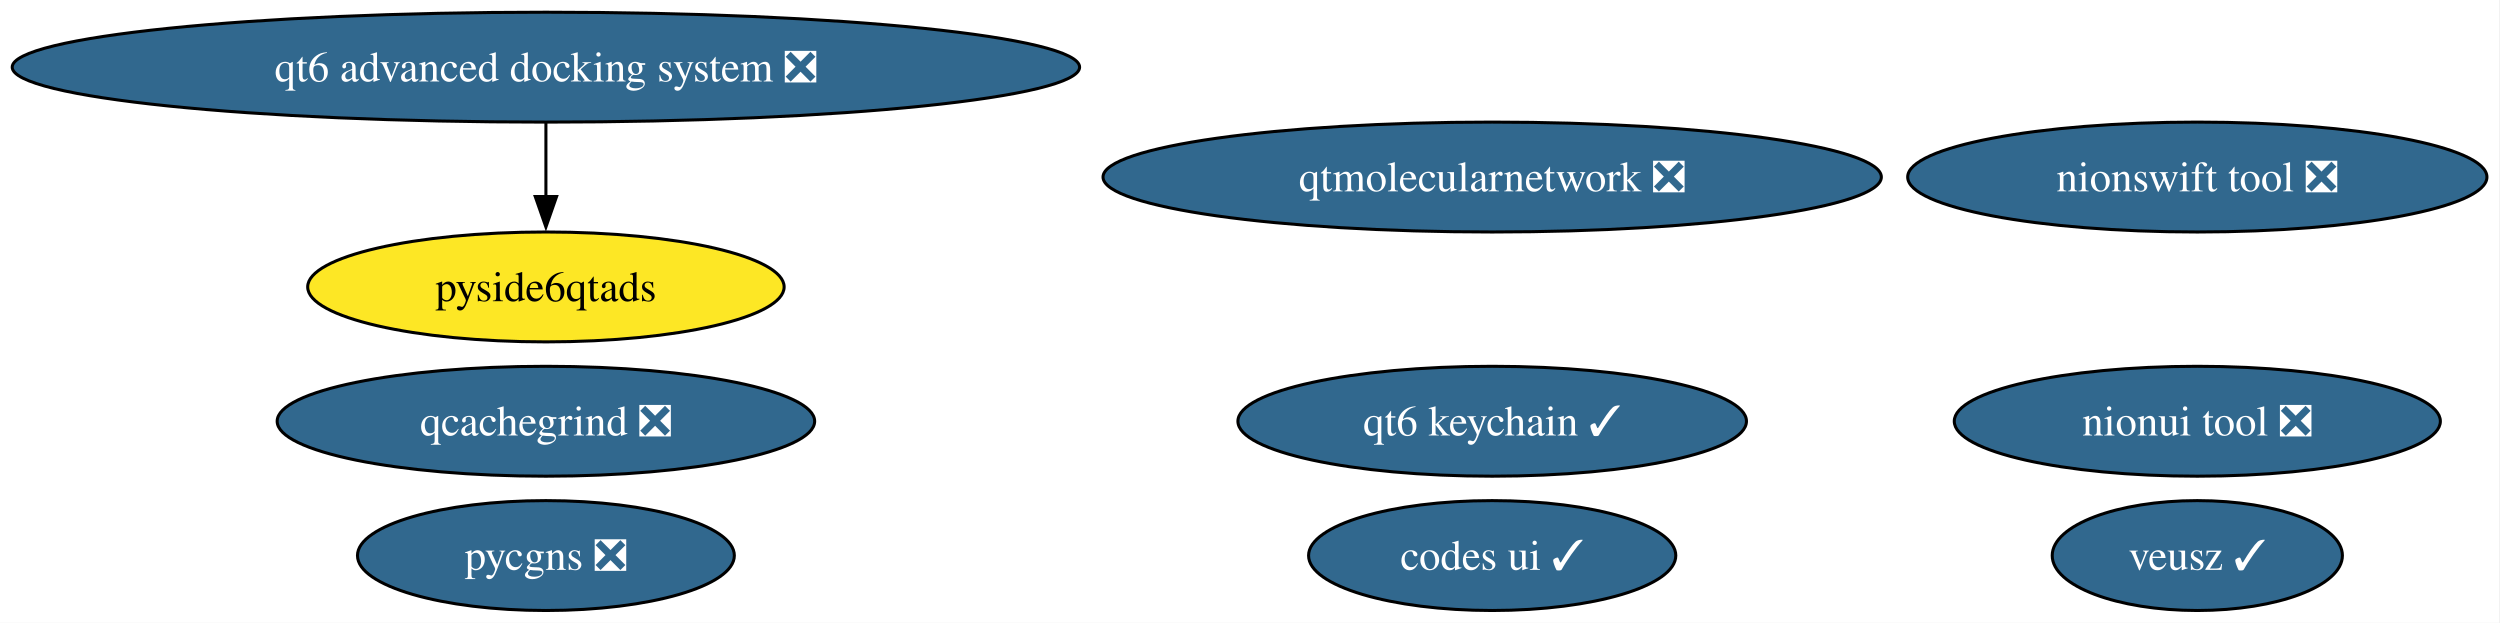
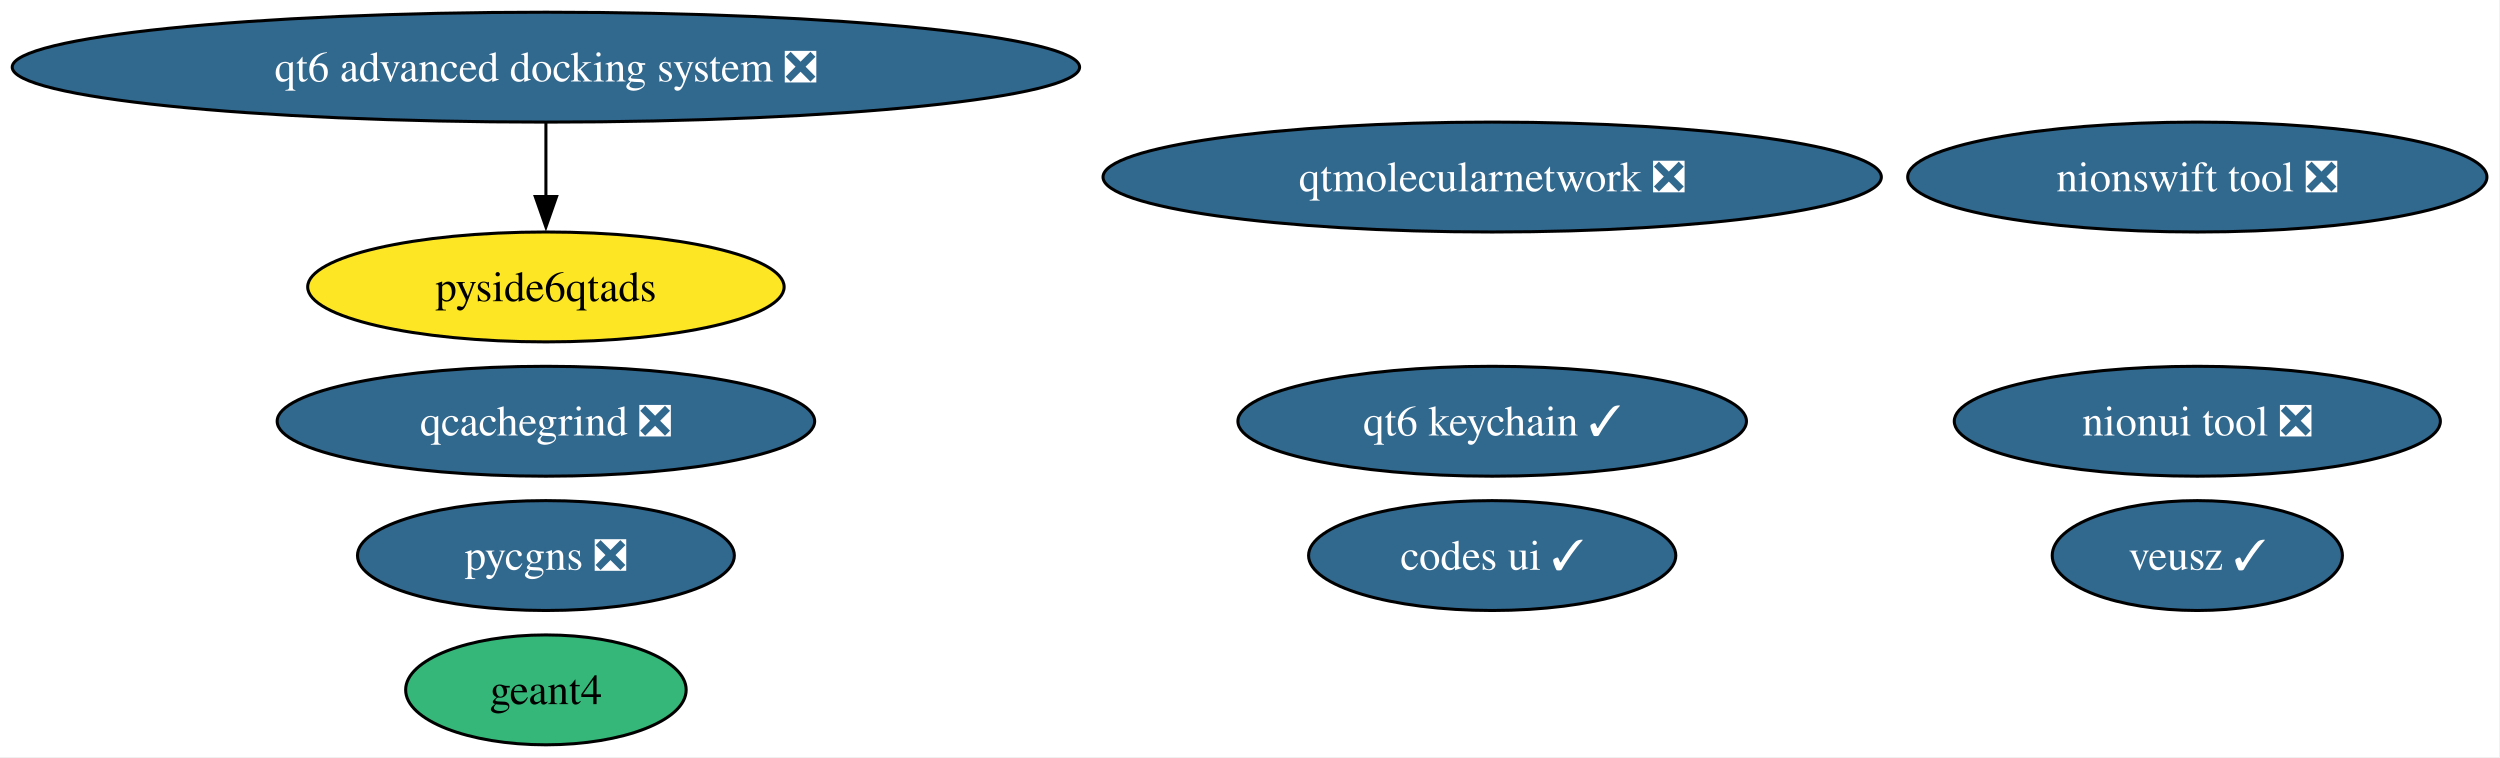
- <svg xmlns="http://www.w3.org/2000/svg" xmlns:xlink="http://www.w3.org/1999/xlink" width="819pt" height="204pt" viewBox="0.00 0.00 819.00 204.00">
-   <g id="graph0" class="graph" transform="scale(1 1) rotate(0) translate(4 200)">
-     <polygon fill="white" stroke="none" points="-4,4 -4,-200 814.72,-200 814.72,4 -4,4" />
+ <svg xmlns="http://www.w3.org/2000/svg" xmlns:xlink="http://www.w3.org/1999/xlink" width="819pt" height="248pt" viewBox="0.00 0.00 819.00 248.00">
+   <g id="graph0" class="graph" transform="scale(1 1) rotate(0) translate(4 244)">
+     <polygon fill="white" stroke="none" points="-4,4 -4,-244 814.72,-244 814.72,4 -4,4" />
    <g id="node1" class="node">
      <g id="a_node1">
        <a xlink:href="https://github.com/conda-forge/veusz-feedstock/pull/42" xlink:title="veusz ✓">
-           <ellipse fill="#31688e" stroke="black" cx="715.84" cy="-18" rx="47.53" ry="18" />
-           <text xml:space="preserve" text-anchor="middle" x="715.84" y="-13.32" font-family="Times,serif" font-size="14.00" fill="white">veusz ✓</text>
+           <ellipse fill="#31688e" stroke="black" cx="715.84" cy="-62" rx="47.53" ry="18" />
+           <text xml:space="preserve" text-anchor="middle" x="715.84" y="-57.33" font-family="Times,serif" font-size="14.00" fill="white">veusz ✓</text>
        </a>
      </g>
    </g>
    <g id="node2" class="node">
      <g id="a_node2">
        <a xlink:href="https://github.com/conda-forge/codes-ui-feedstock/pull/23" xlink:title="codes ui ✓">
-           <ellipse fill="#31688e" stroke="black" cx="484.84" cy="-18" rx="60.15" ry="18" />
-           <text xml:space="preserve" text-anchor="middle" x="484.84" y="-13.32" font-family="Times,serif" font-size="14.00" fill="white">codes ui ✓</text>
+           <ellipse fill="#31688e" stroke="black" cx="484.84" cy="-62" rx="60.15" ry="18" />
+           <text xml:space="preserve" text-anchor="middle" x="484.84" y="-57.33" font-family="Times,serif" font-size="14.00" fill="white">codes ui ✓</text>
        </a>
      </g>
    </g>
    <g id="node3" class="node">
      <g id="a_node3">
-         <a xlink:href="https://github.com/conda-forge/nionui-tool-feedstock/pull/63" xlink:title="nionui tool ❎">
-           <ellipse fill="#31688e" stroke="black" cx="715.84" cy="-62" rx="79.62" ry="18" />
-           <text xml:space="preserve" text-anchor="middle" x="715.84" y="-57.33" font-family="Times,serif" font-size="14.00" fill="white">nionui tool ❎</text>
+         <a xlink:href="https://github.com/conda-forge/geant4-feedstock" xlink:title="geant4">
+           <ellipse fill="#35b779" stroke="black" cx="174.84" cy="-18" rx="45.95" ry="18" />
+           <text xml:space="preserve" text-anchor="middle" x="174.84" y="-13.32" font-family="Times,serif" font-size="14.00">geant4</text>
        </a>
      </g>
    </g>
    <g id="node4" class="node">
      <g id="a_node4">
-         <a xlink:href="https://github.com/conda-forge/nionswift-tool-feedstock/pull/38" xlink:title="nionswift tool ❎">
-           <ellipse fill="#31688e" stroke="black" cx="715.84" cy="-142" rx="94.88" ry="18" />
-           <text xml:space="preserve" text-anchor="middle" x="715.84" y="-137.32" font-family="Times,serif" font-size="14.00" fill="white">nionswift tool ❎</text>
+         <a xlink:href="https://github.com/conda-forge/nionui-tool-feedstock/pull/63" xlink:title="nionui tool ❎">
+           <ellipse fill="#31688e" stroke="black" cx="715.84" cy="-106" rx="79.62" ry="18" />
+           <text xml:space="preserve" text-anchor="middle" x="715.84" y="-101.33" font-family="Times,serif" font-size="14.00" fill="white">nionui tool ❎</text>
        </a>
      </g>
    </g>
    <g id="node5" class="node">
      <g id="a_node5">
-         <a xlink:href="https://github.com/conda-forge/pycgns-feedstock/pull/56" xlink:title="pycgns ❎">
-           <ellipse fill="#31688e" stroke="black" cx="174.84" cy="-18" rx="61.73" ry="18" />
-           <text xml:space="preserve" text-anchor="middle" x="174.84" y="-13.32" font-family="Times,serif" font-size="14.00" fill="white">pycgns ❎</text>
+         <a xlink:href="https://github.com/conda-forge/nionswift-tool-feedstock/pull/38" xlink:title="nionswift tool ❎">
+           <ellipse fill="#31688e" stroke="black" cx="715.84" cy="-186" rx="94.88" ry="18" />
+           <text xml:space="preserve" text-anchor="middle" x="715.84" y="-181.32" font-family="Times,serif" font-size="14.00" fill="white">nionswift tool ❎</text>
        </a>
      </g>
    </g>
    <g id="node6" class="node">
      <g id="a_node6">
-         <a xlink:href="https://github.com/conda-forge/qtmolecularnetwork-feedstock/pull/30" xlink:title="qtmolecularnetwork ❎">
-           <ellipse fill="#31688e" stroke="black" cx="484.84" cy="-142" rx="127.49" ry="18" />
-           <text xml:space="preserve" text-anchor="middle" x="484.84" y="-137.32" font-family="Times,serif" font-size="14.00" fill="white">qtmolecularnetwork ❎</text>
+         <a xlink:href="https://github.com/conda-forge/pycgns-feedstock/pull/56" xlink:title="pycgns ❎">
+           <ellipse fill="#31688e" stroke="black" cx="174.84" cy="-62" rx="61.73" ry="18" />
+           <text xml:space="preserve" text-anchor="middle" x="174.84" y="-57.33" font-family="Times,serif" font-size="14.00" fill="white">pycgns ❎</text>
        </a>
      </g>
    </g>
    <g id="node7" class="node">
      <g id="a_node7">
-         <a xlink:href="https://github.com/conda-forge/qt6-advanced-docking-system-feedstock/pull/27" xlink:title="qt6 advanced docking system ❎">
-           <ellipse fill="#31688e" stroke="black" cx="174.84" cy="-178" rx="174.84" ry="18" />
-           <text xml:space="preserve" text-anchor="middle" x="174.84" y="-173.32" font-family="Times,serif" font-size="14.00" fill="white">qt6 advanced docking system ❎</text>
+         <a xlink:href="https://github.com/conda-forge/qtmolecularnetwork-feedstock/pull/30" xlink:title="qtmolecularnetwork ❎">
+           <ellipse fill="#31688e" stroke="black" cx="484.84" cy="-186" rx="127.49" ry="18" />
+           <text xml:space="preserve" text-anchor="middle" x="484.84" y="-181.32" font-family="Times,serif" font-size="14.00" fill="white">qtmolecularnetwork ❎</text>
        </a>
      </g>
    </g>
    <g id="node8" class="node">
      <g id="a_node8">
+         <a xlink:href="https://github.com/conda-forge/qt6-advanced-docking-system-feedstock/pull/27" xlink:title="qt6 advanced docking system ❎">
+           <ellipse fill="#31688e" stroke="black" cx="174.84" cy="-222" rx="174.84" ry="18" />
+           <text xml:space="preserve" text-anchor="middle" x="174.84" y="-217.32" font-family="Times,serif" font-size="14.00" fill="white">qt6 advanced docking system ❎</text>
+         </a>
+       </g>
+     </g>
+     <g id="node9" class="node">
+       <g id="a_node9">
        <a xlink:href="https://github.com/conda-forge/pyside6qtads-feedstock" xlink:title="pyside6qtads">
-           <ellipse fill="#fde725" stroke="black" cx="174.84" cy="-106" rx="78.04" ry="18" />
-           <text xml:space="preserve" text-anchor="middle" x="174.84" y="-101.33" font-family="Times,serif" font-size="14.00">pyside6qtads</text>
+           <ellipse fill="#fde725" stroke="black" cx="174.84" cy="-150" rx="78.04" ry="18" />
+           <text xml:space="preserve" text-anchor="middle" x="174.84" y="-145.32" font-family="Times,serif" font-size="14.00">pyside6qtads</text>
        </a>
      </g>
    </g>
    <g id="edge1" class="edge">
-       <path fill="none" stroke="black" d="M174.84,-159.7C174.84,-152.41 174.84,-143.73 174.84,-135.54" />
-       <polygon fill="black" stroke="black" points="178.34,-135.62 174.84,-125.62 171.34,-135.62 178.34,-135.62" />
+       <path fill="none" stroke="black" d="M174.84,-203.7C174.84,-196.41 174.84,-187.73 174.84,-179.54" />
+       <polygon fill="black" stroke="black" points="178.34,-179.62 174.84,-169.62 171.34,-179.62 178.34,-179.62" />
    </g>
-     <g id="node9" class="node">
-       <g id="a_node9">
+     <g id="node10" class="node">
+       <g id="a_node10">
        <a xlink:href="https://github.com/conda-forge/qcachegrind-feedstock/pull/9" xlink:title="qcachegrind ❎">
-           <ellipse fill="#31688e" stroke="black" cx="174.84" cy="-62" rx="88.04" ry="18" />
-           <text xml:space="preserve" text-anchor="middle" x="174.84" y="-57.33" font-family="Times,serif" font-size="14.00" fill="white">qcachegrind ❎</text>
+           <ellipse fill="#31688e" stroke="black" cx="174.84" cy="-106" rx="88.04" ry="18" />
+           <text xml:space="preserve" text-anchor="middle" x="174.84" y="-101.33" font-family="Times,serif" font-size="14.00" fill="white">qcachegrind ❎</text>
        </a>
      </g>
    </g>
-     <g id="node10" class="node">
-       <g id="a_node10">
+     <g id="node11" class="node">
+       <g id="a_node11">
        <a xlink:href="https://github.com/conda-forge/qt6-keychain-feedstock/pull/1" xlink:title="qt6 keychain ✓">
-           <ellipse fill="#31688e" stroke="black" cx="484.84" cy="-62" rx="83.3" ry="18" />
-           <text xml:space="preserve" text-anchor="middle" x="484.84" y="-57.33" font-family="Times,serif" font-size="14.00" fill="white">qt6 keychain ✓</text>
+           <ellipse fill="#31688e" stroke="black" cx="484.84" cy="-106" rx="83.3" ry="18" />
+           <text xml:space="preserve" text-anchor="middle" x="484.84" y="-101.33" font-family="Times,serif" font-size="14.00" fill="white">qt6 keychain ✓</text>
        </a>
      </g>
    </g>
  </g>
</svg>
